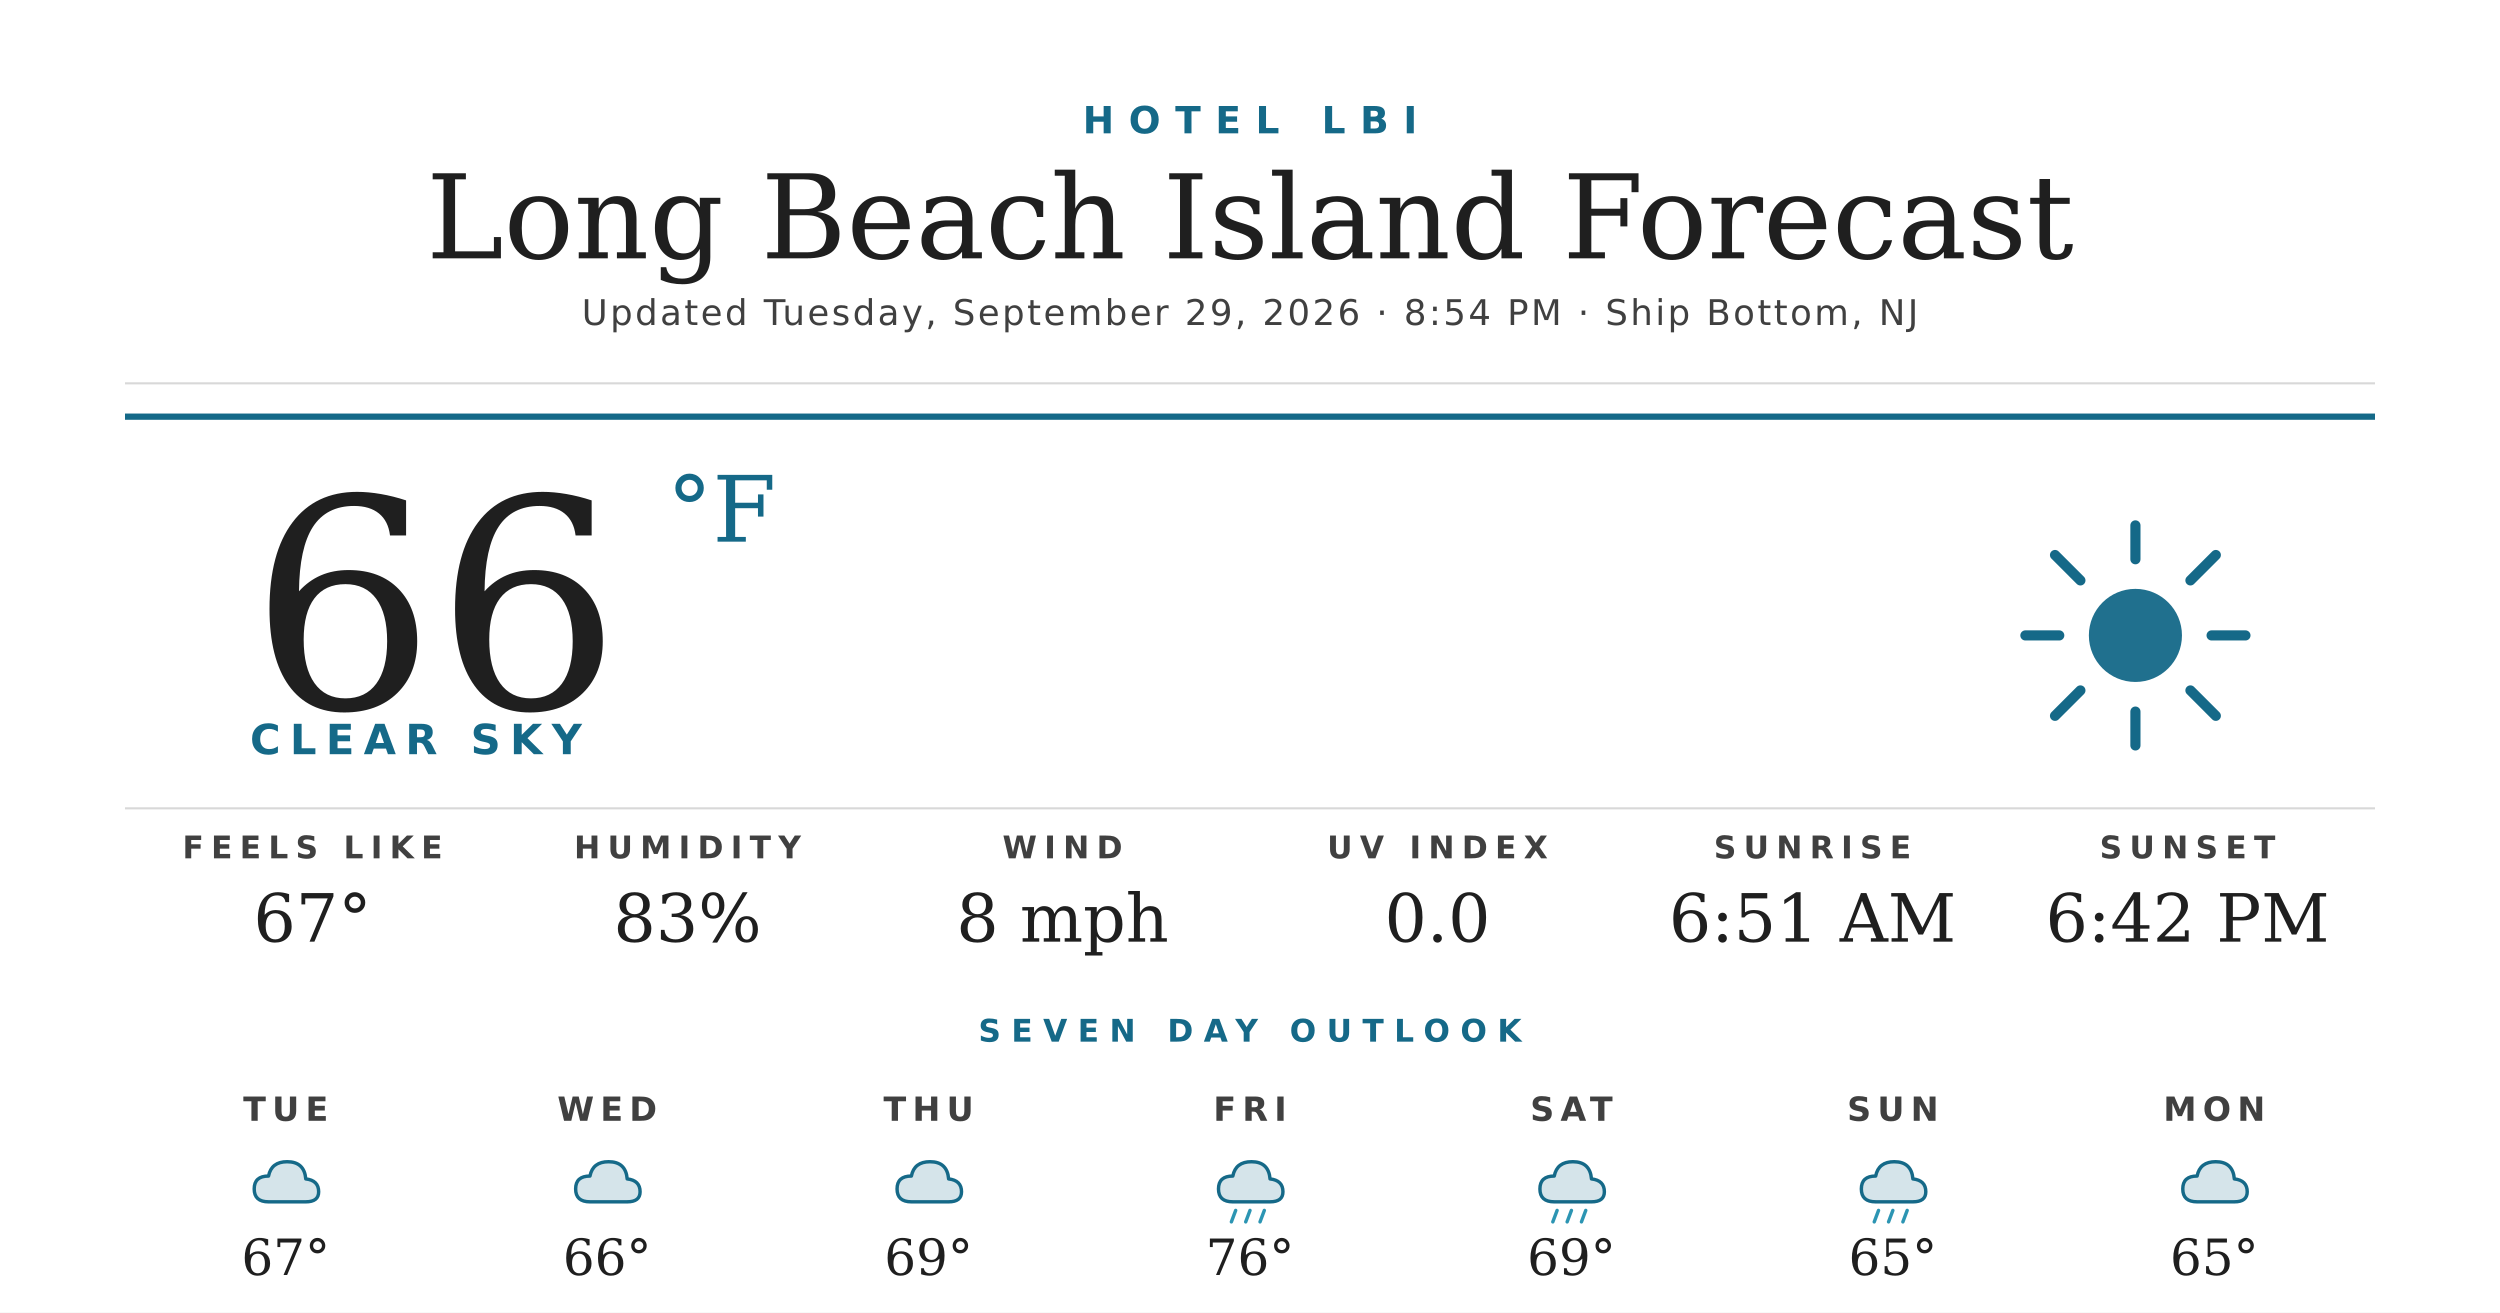
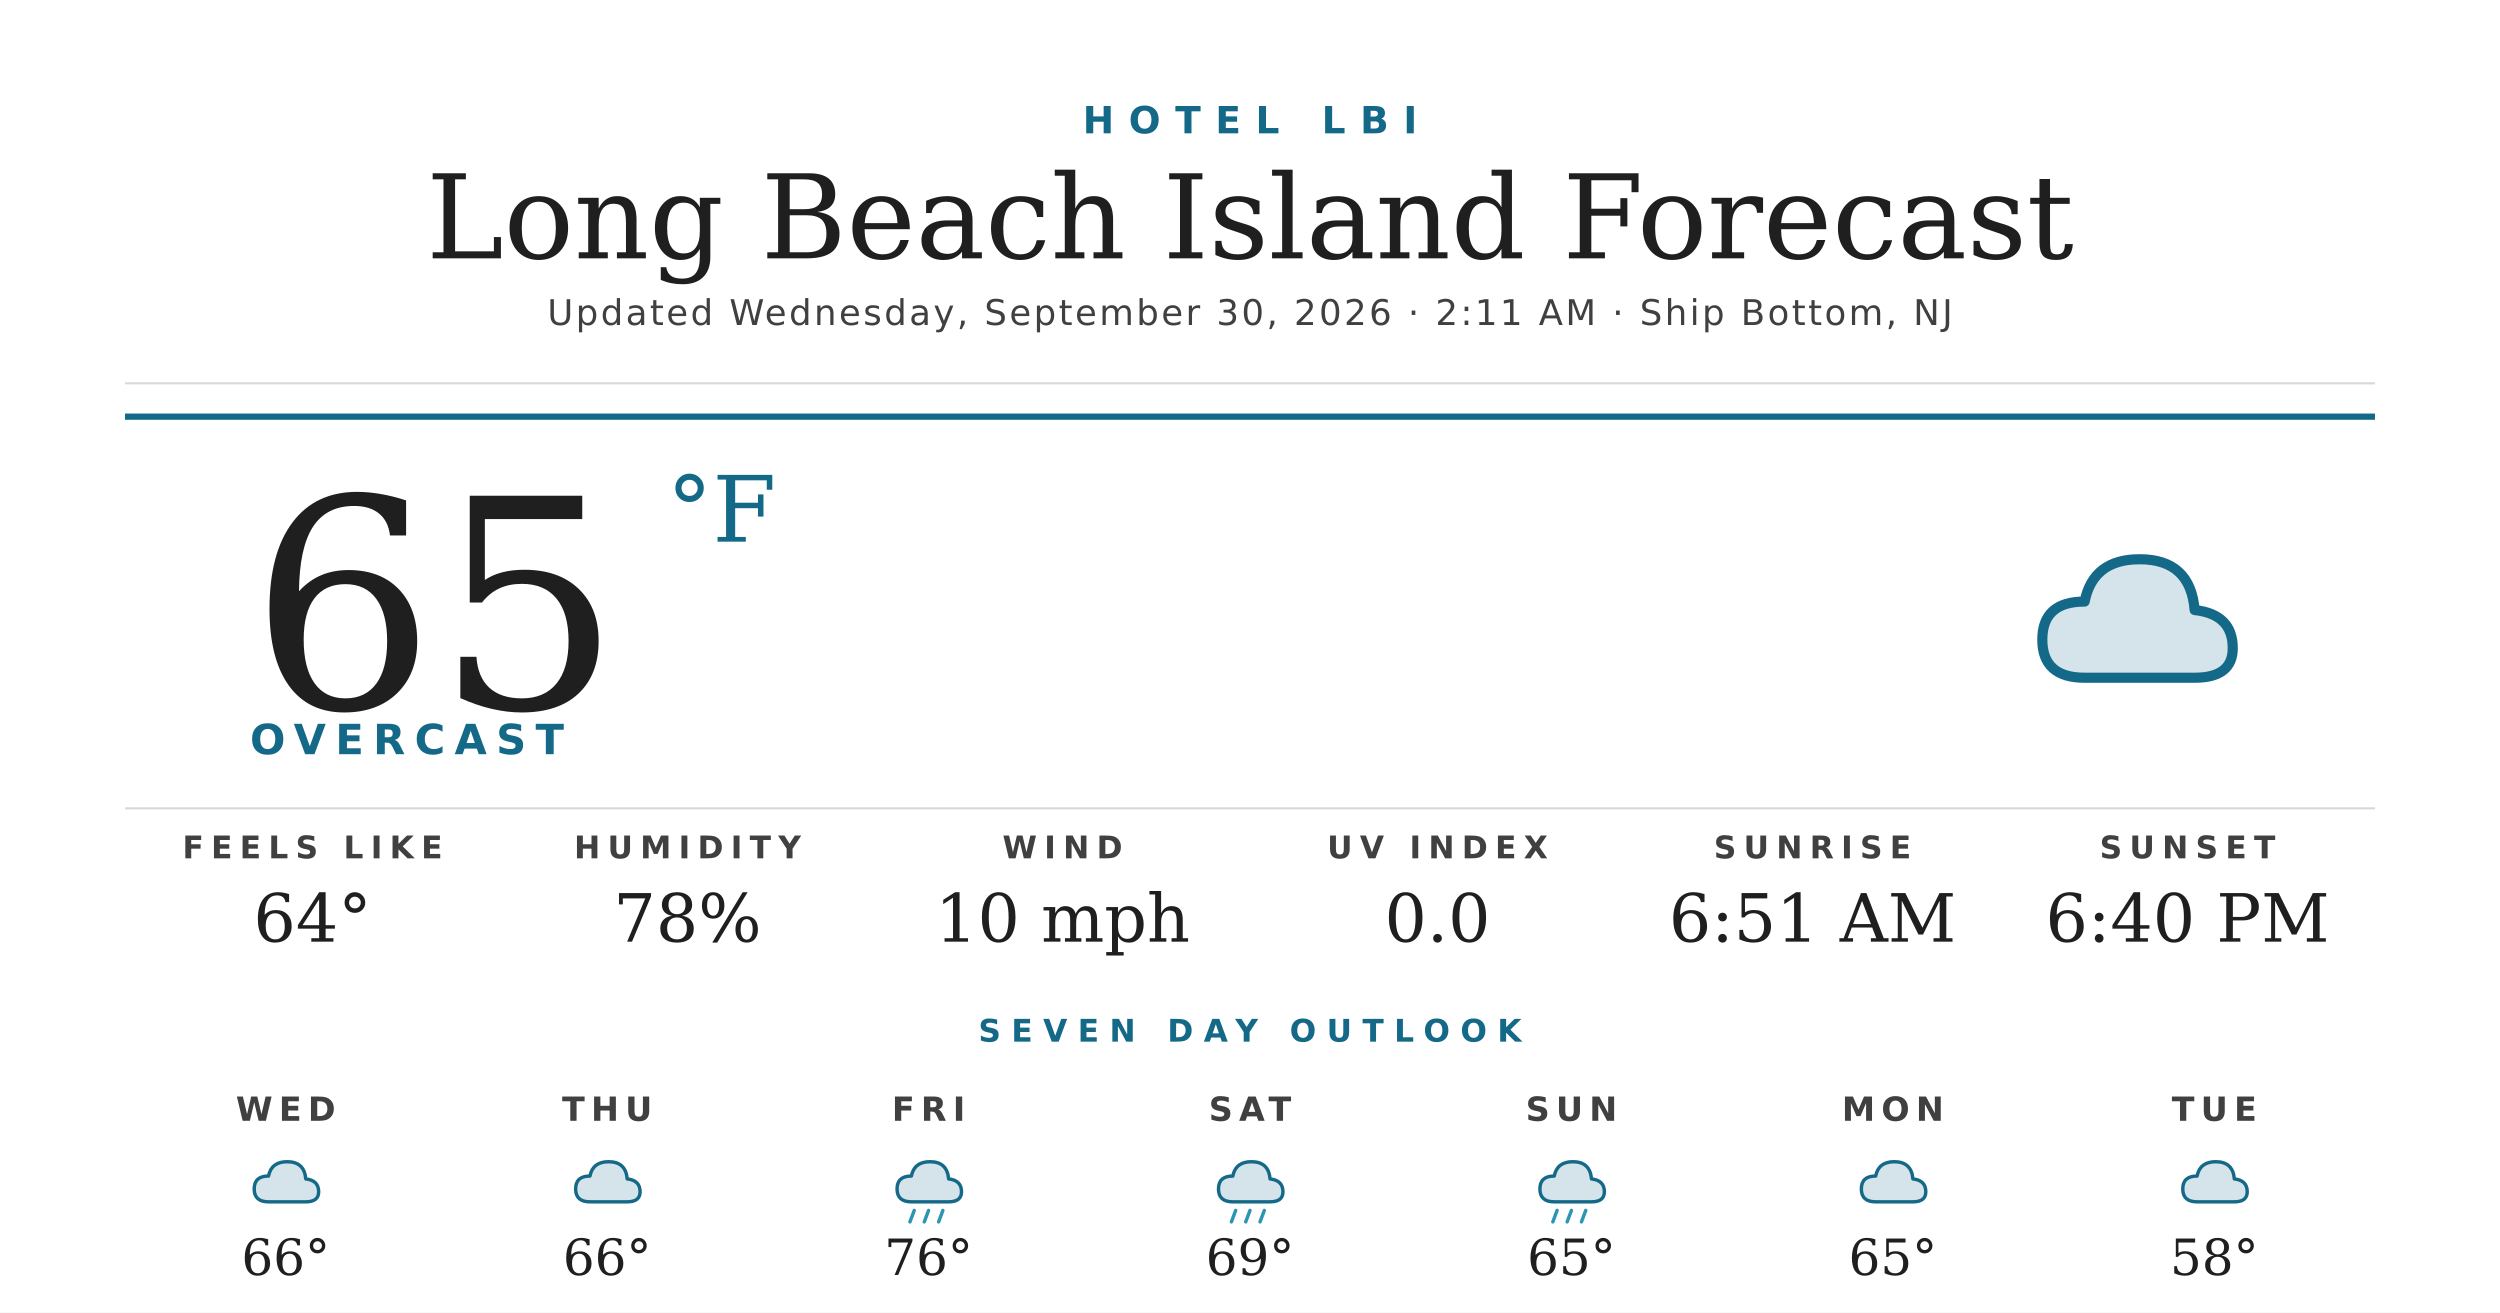
<svg xmlns="http://www.w3.org/2000/svg" width="1200" height="630" viewBox="0 0 1200 630">
  <rect width="1200" height="630" fill="#ffffff" />
  <text x="600" y="64" text-anchor="middle" font-family="'Montserrat Bold', 'Montserrat', 'DejaVu Sans', Helvetica, Arial, sans-serif" font-size="18" font-weight="700" fill="#156988" letter-spacing="7">HOTEL LBI</text>
  <text x="600" y="124" text-anchor="middle" font-family="'Prata', 'DejaVu Serif', Georgia, serif" font-size="56" fill="#1f1f1f">Long Beach Island Forecast</text>
-   <text x="600" y="156" text-anchor="middle" font-family="'Montserrat', 'DejaVu Sans', Helvetica, Arial, sans-serif" font-size="17" font-weight="500" fill="#404040" letter-spacing="1.2">Updated Tuesday, September 29, 2026 · 8:54 PM · Ship Bottom, NJ</text>
+   <text x="600" y="156" text-anchor="middle" font-family="'Montserrat', 'DejaVu Sans', Helvetica, Arial, sans-serif" font-size="17" font-weight="500" fill="#404040" letter-spacing="1.2">Updated Wednesday, September 30, 2026 · 2:11 AM · Ship Bottom, NJ</text>
  <line x1="60" y1="184" x2="1140" y2="184" stroke="#d8d8d8" stroke-width="1" />
  <line x1="60" y1="200" x2="1140" y2="200" stroke="#156988" stroke-width="3" />
-   <text x="120" y="340" font-family="'Prata', 'DejaVu Serif', Georgia, serif" font-size="140" fill="#1f1f1f">66</text>
+   <text x="120" y="340" font-family="'Prata', 'DejaVu Serif', Georgia, serif" font-size="140" fill="#1f1f1f">65</text>
  <text x="320" y="260" font-family="'Prata', 'DejaVu Serif', Georgia, serif" font-size="44" fill="#156988">°F</text>
-   <text x="120" y="362" font-family="'Montserrat Bold', 'Montserrat', 'DejaVu Sans', Helvetica, Arial, sans-serif" font-size="20" font-weight="700" fill="#156988" letter-spacing="4.5">CLEAR SKY</text>
+   <text x="120" y="362" font-family="'Montserrat Bold', 'Montserrat', 'DejaVu Sans', Helvetica, Arial, sans-serif" font-size="20" font-weight="700" fill="#156988" letter-spacing="4.5">OVERCAST</text>
  <g transform="translate(960,240) scale(2.03125)">
-     <circle cx="32" cy="32" r="11" fill="#156988" opacity="0.95" />
-     <g stroke="#156988" stroke-width="2.4" stroke-linecap="round">
-       <line x1="32" y1="6" x2="32" y2="14" />
-       <line x1="32" y1="50" x2="32" y2="58" />
-       <line x1="6" y1="32" x2="14" y2="32" />
-       <line x1="50" y1="32" x2="58" y2="32" />
-       <line x1="13" y1="13" x2="19" y2="19" />
-       <line x1="45" y1="45" x2="51" y2="51" />
-       <line x1="13" y1="51" x2="19" y2="45" />
-       <line x1="45" y1="19" x2="51" y2="13" />
-     </g>
+     <path d="M20 42 Q10 42 10 33 Q10 24 20 24 Q22 14 33 14 Q45 14 46 26 Q55 27 55 35 Q55 42 46 42 Z" fill="#156988" opacity="0.18" />
+     <path d="M20 42 Q10 42 10 33 Q10 24 20 24 Q22 14 33 14 Q45 14 46 26 Q55 27 55 35 Q55 42 46 42 Z" fill="none" stroke="#156988" stroke-width="2.4" stroke-linejoin="round" />
  </g>
  <line x1="60" y1="388" x2="1140" y2="388" stroke="#d8d8d8" stroke-width="1" />
  <text x="150" y="412" text-anchor="middle" font-family="'Montserrat Bold', 'Montserrat', 'DejaVu Sans', Helvetica, Arial, sans-serif" font-size="15" font-weight="700" fill="#404040" letter-spacing="3.5">FEELS LIKE</text>
-   <text x="150" y="452" text-anchor="middle" font-family="'Prata', 'DejaVu Serif', Georgia, serif" font-size="32" fill="#1f1f1f">67°</text>
+   <text x="150" y="452" text-anchor="middle" font-family="'Prata', 'DejaVu Serif', Georgia, serif" font-size="32" fill="#1f1f1f">64°</text>
  <text x="330" y="412" text-anchor="middle" font-family="'Montserrat Bold', 'Montserrat', 'DejaVu Sans', Helvetica, Arial, sans-serif" font-size="15" font-weight="700" fill="#404040" letter-spacing="3.5">HUMIDITY</text>
-   <text x="330" y="452" text-anchor="middle" font-family="'Prata', 'DejaVu Serif', Georgia, serif" font-size="32" fill="#1f1f1f">83%</text>
+   <text x="330" y="452" text-anchor="middle" font-family="'Prata', 'DejaVu Serif', Georgia, serif" font-size="32" fill="#1f1f1f">78%</text>
  <text x="510" y="412" text-anchor="middle" font-family="'Montserrat Bold', 'Montserrat', 'DejaVu Sans', Helvetica, Arial, sans-serif" font-size="15" font-weight="700" fill="#404040" letter-spacing="3.5">WIND</text>
-   <text x="510" y="452" text-anchor="middle" font-family="'Prata', 'DejaVu Serif', Georgia, serif" font-size="32" fill="#1f1f1f">8 mph</text>
+   <text x="510" y="452" text-anchor="middle" font-family="'Prata', 'DejaVu Serif', Georgia, serif" font-size="32" fill="#1f1f1f">10 mph</text>
  <text x="690" y="412" text-anchor="middle" font-family="'Montserrat Bold', 'Montserrat', 'DejaVu Sans', Helvetica, Arial, sans-serif" font-size="15" font-weight="700" fill="#404040" letter-spacing="3.5">UV INDEX</text>
  <text x="690" y="452" text-anchor="middle" font-family="'Prata', 'DejaVu Serif', Georgia, serif" font-size="32" fill="#1f1f1f">0.0</text>
  <text x="870" y="412" text-anchor="middle" font-family="'Montserrat Bold', 'Montserrat', 'DejaVu Sans', Helvetica, Arial, sans-serif" font-size="15" font-weight="700" fill="#404040" letter-spacing="3.5">SUNRISE</text>
  <text x="870" y="452" text-anchor="middle" font-family="'Prata', 'DejaVu Serif', Georgia, serif" font-size="32" fill="#1f1f1f">6:51 AM</text>
  <text x="1050" y="412" text-anchor="middle" font-family="'Montserrat Bold', 'Montserrat', 'DejaVu Sans', Helvetica, Arial, sans-serif" font-size="15" font-weight="700" fill="#404040" letter-spacing="3.5">SUNSET</text>
-   <text x="1050" y="452" text-anchor="middle" font-family="'Prata', 'DejaVu Serif', Georgia, serif" font-size="32" fill="#1f1f1f">6:42 PM</text>
+   <text x="1050" y="452" text-anchor="middle" font-family="'Prata', 'DejaVu Serif', Georgia, serif" font-size="32" fill="#1f1f1f">6:40 PM</text>
  <text x="600" y="500" text-anchor="middle" font-family="'Montserrat Bold', 'Montserrat', 'DejaVu Sans', Helvetica, Arial, sans-serif" font-size="15" font-weight="700" fill="#156988" letter-spacing="5">SEVEN DAY OUTLOOK</text>
-   <text x="137.143" y="538" text-anchor="middle" font-family="'Montserrat Bold', 'Montserrat', 'DejaVu Sans', Helvetica, Arial, sans-serif" font-size="16" font-weight="700" fill="#404040" letter-spacing="3">TUE</text>
+   <text x="137.143" y="538" text-anchor="middle" font-family="'Montserrat Bold', 'Montserrat', 'DejaVu Sans', Helvetica, Arial, sans-serif" font-size="16" font-weight="700" fill="#404040" letter-spacing="3">WED</text>
  <g transform="translate(115.1429,548) scale(0.6875)">
    <path d="M20 42 Q10 42 10 33 Q10 24 20 24 Q22 14 33 14 Q45 14 46 26 Q55 27 55 35 Q55 42 46 42 Z" fill="#156988" opacity="0.18" />
    <path d="M20 42 Q10 42 10 33 Q10 24 20 24 Q22 14 33 14 Q45 14 46 26 Q55 27 55 35 Q55 42 46 42 Z" fill="none" stroke="#156988" stroke-width="2.4" stroke-linejoin="round" />
  </g>
-   <text x="137.143" y="612" text-anchor="middle" font-family="'Prata', 'DejaVu Serif', Georgia, serif" font-size="24" fill="#1f1f1f">67°</text>
-   <text x="291.429" y="538" text-anchor="middle" font-family="'Montserrat Bold', 'Montserrat', 'DejaVu Sans', Helvetica, Arial, sans-serif" font-size="16" font-weight="700" fill="#404040" letter-spacing="3">WED</text>
+   <text x="137.143" y="612" text-anchor="middle" font-family="'Prata', 'DejaVu Serif', Georgia, serif" font-size="24" fill="#1f1f1f">66°</text>
+   <text x="291.429" y="538" text-anchor="middle" font-family="'Montserrat Bold', 'Montserrat', 'DejaVu Sans', Helvetica, Arial, sans-serif" font-size="16" font-weight="700" fill="#404040" letter-spacing="3">THU</text>
  <g transform="translate(269.4286,548) scale(0.6875)">
    <path d="M20 42 Q10 42 10 33 Q10 24 20 24 Q22 14 33 14 Q45 14 46 26 Q55 27 55 35 Q55 42 46 42 Z" fill="#156988" opacity="0.18" />
    <path d="M20 42 Q10 42 10 33 Q10 24 20 24 Q22 14 33 14 Q45 14 46 26 Q55 27 55 35 Q55 42 46 42 Z" fill="none" stroke="#156988" stroke-width="2.4" stroke-linejoin="round" />
  </g>
  <text x="291.429" y="612" text-anchor="middle" font-family="'Prata', 'DejaVu Serif', Georgia, serif" font-size="24" fill="#1f1f1f">66°</text>
-   <text x="445.714" y="538" text-anchor="middle" font-family="'Montserrat Bold', 'Montserrat', 'DejaVu Sans', Helvetica, Arial, sans-serif" font-size="16" font-weight="700" fill="#404040" letter-spacing="3">THU</text>
+   <text x="445.714" y="538" text-anchor="middle" font-family="'Montserrat Bold', 'Montserrat', 'DejaVu Sans', Helvetica, Arial, sans-serif" font-size="16" font-weight="700" fill="#404040" letter-spacing="3">FRI</text>
  <g transform="translate(423.7143,548) scale(0.6875)">
    <path d="M20 42 Q10 42 10 33 Q10 24 20 24 Q22 14 33 14 Q45 14 46 26 Q55 27 55 35 Q55 42 46 42 Z" fill="#156988" opacity="0.18" />
    <path d="M20 42 Q10 42 10 33 Q10 24 20 24 Q22 14 33 14 Q45 14 46 26 Q55 27 55 35 Q55 42 46 42 Z" fill="none" stroke="#156988" stroke-width="2.4" stroke-linejoin="round" />
+     <g stroke="#2C95B3" stroke-width="2.4" stroke-linecap="round">
+       <line x1="22" y1="48" x2="19" y2="56" />
+       <line x1="32" y1="48" x2="29" y2="56" />
+       <line x1="42" y1="48" x2="39" y2="56" />
+     </g>
  </g>
-   <text x="445.714" y="612" text-anchor="middle" font-family="'Prata', 'DejaVu Serif', Georgia, serif" font-size="24" fill="#1f1f1f">69°</text>
-   <text x="600" y="538" text-anchor="middle" font-family="'Montserrat Bold', 'Montserrat', 'DejaVu Sans', Helvetica, Arial, sans-serif" font-size="16" font-weight="700" fill="#404040" letter-spacing="3">FRI</text>
+   <text x="445.714" y="612" text-anchor="middle" font-family="'Prata', 'DejaVu Serif', Georgia, serif" font-size="24" fill="#1f1f1f">76°</text>
+   <text x="600" y="538" text-anchor="middle" font-family="'Montserrat Bold', 'Montserrat', 'DejaVu Sans', Helvetica, Arial, sans-serif" font-size="16" font-weight="700" fill="#404040" letter-spacing="3">SAT</text>
  <g transform="translate(578,548) scale(0.6875)">
    <path d="M20 42 Q10 42 10 33 Q10 24 20 24 Q22 14 33 14 Q45 14 46 26 Q55 27 55 35 Q55 42 46 42 Z" fill="#156988" opacity="0.18" />
    <path d="M20 42 Q10 42 10 33 Q10 24 20 24 Q22 14 33 14 Q45 14 46 26 Q55 27 55 35 Q55 42 46 42 Z" fill="none" stroke="#156988" stroke-width="2.4" stroke-linejoin="round" />
    <g stroke="#2C95B3" stroke-width="2.4" stroke-linecap="round">
      <line x1="22" y1="48" x2="19" y2="56" />
      <line x1="32" y1="48" x2="29" y2="56" />
      <line x1="42" y1="48" x2="39" y2="56" />
    </g>
  </g>
-   <text x="600" y="612" text-anchor="middle" font-family="'Prata', 'DejaVu Serif', Georgia, serif" font-size="24" fill="#1f1f1f">76°</text>
-   <text x="754.286" y="538" text-anchor="middle" font-family="'Montserrat Bold', 'Montserrat', 'DejaVu Sans', Helvetica, Arial, sans-serif" font-size="16" font-weight="700" fill="#404040" letter-spacing="3">SAT</text>
+   <text x="600" y="612" text-anchor="middle" font-family="'Prata', 'DejaVu Serif', Georgia, serif" font-size="24" fill="#1f1f1f">69°</text>
+   <text x="754.286" y="538" text-anchor="middle" font-family="'Montserrat Bold', 'Montserrat', 'DejaVu Sans', Helvetica, Arial, sans-serif" font-size="16" font-weight="700" fill="#404040" letter-spacing="3">SUN</text>
  <g transform="translate(732.2857,548) scale(0.6875)">
    <path d="M20 42 Q10 42 10 33 Q10 24 20 24 Q22 14 33 14 Q45 14 46 26 Q55 27 55 35 Q55 42 46 42 Z" fill="#156988" opacity="0.18" />
    <path d="M20 42 Q10 42 10 33 Q10 24 20 24 Q22 14 33 14 Q45 14 46 26 Q55 27 55 35 Q55 42 46 42 Z" fill="none" stroke="#156988" stroke-width="2.4" stroke-linejoin="round" />
    <g stroke="#2C95B3" stroke-width="2.4" stroke-linecap="round">
      <line x1="22" y1="48" x2="19" y2="56" />
      <line x1="32" y1="48" x2="29" y2="56" />
      <line x1="42" y1="48" x2="39" y2="56" />
    </g>
  </g>
-   <text x="754.286" y="612" text-anchor="middle" font-family="'Prata', 'DejaVu Serif', Georgia, serif" font-size="24" fill="#1f1f1f">69°</text>
-   <text x="908.571" y="538" text-anchor="middle" font-family="'Montserrat Bold', 'Montserrat', 'DejaVu Sans', Helvetica, Arial, sans-serif" font-size="16" font-weight="700" fill="#404040" letter-spacing="3">SUN</text>
+   <text x="754.286" y="612" text-anchor="middle" font-family="'Prata', 'DejaVu Serif', Georgia, serif" font-size="24" fill="#1f1f1f">65°</text>
+   <text x="908.571" y="538" text-anchor="middle" font-family="'Montserrat Bold', 'Montserrat', 'DejaVu Sans', Helvetica, Arial, sans-serif" font-size="16" font-weight="700" fill="#404040" letter-spacing="3">MON</text>
  <g transform="translate(886.5714,548) scale(0.6875)">
    <path d="M20 42 Q10 42 10 33 Q10 24 20 24 Q22 14 33 14 Q45 14 46 26 Q55 27 55 35 Q55 42 46 42 Z" fill="#156988" opacity="0.18" />
    <path d="M20 42 Q10 42 10 33 Q10 24 20 24 Q22 14 33 14 Q45 14 46 26 Q55 27 55 35 Q55 42 46 42 Z" fill="none" stroke="#156988" stroke-width="2.4" stroke-linejoin="round" />
-     <g stroke="#2C95B3" stroke-width="2.4" stroke-linecap="round">
-       <line x1="22" y1="48" x2="19" y2="56" />
-       <line x1="32" y1="48" x2="29" y2="56" />
-       <line x1="42" y1="48" x2="39" y2="56" />
-     </g>
  </g>
  <text x="908.571" y="612" text-anchor="middle" font-family="'Prata', 'DejaVu Serif', Georgia, serif" font-size="24" fill="#1f1f1f">65°</text>
-   <text x="1062.857" y="538" text-anchor="middle" font-family="'Montserrat Bold', 'Montserrat', 'DejaVu Sans', Helvetica, Arial, sans-serif" font-size="16" font-weight="700" fill="#404040" letter-spacing="3">MON</text>
+   <text x="1062.857" y="538" text-anchor="middle" font-family="'Montserrat Bold', 'Montserrat', 'DejaVu Sans', Helvetica, Arial, sans-serif" font-size="16" font-weight="700" fill="#404040" letter-spacing="3">TUE</text>
  <g transform="translate(1040.857,548) scale(0.6875)">
    <path d="M20 42 Q10 42 10 33 Q10 24 20 24 Q22 14 33 14 Q45 14 46 26 Q55 27 55 35 Q55 42 46 42 Z" fill="#156988" opacity="0.18" />
    <path d="M20 42 Q10 42 10 33 Q10 24 20 24 Q22 14 33 14 Q45 14 46 26 Q55 27 55 35 Q55 42 46 42 Z" fill="none" stroke="#156988" stroke-width="2.4" stroke-linejoin="round" />
  </g>
-   <text x="1062.857" y="612" text-anchor="middle" font-family="'Prata', 'DejaVu Serif', Georgia, serif" font-size="24" fill="#1f1f1f">65°</text>
+   <text x="1062.857" y="612" text-anchor="middle" font-family="'Prata', 'DejaVu Serif', Georgia, serif" font-size="24" fill="#1f1f1f">58°</text>
</svg>
